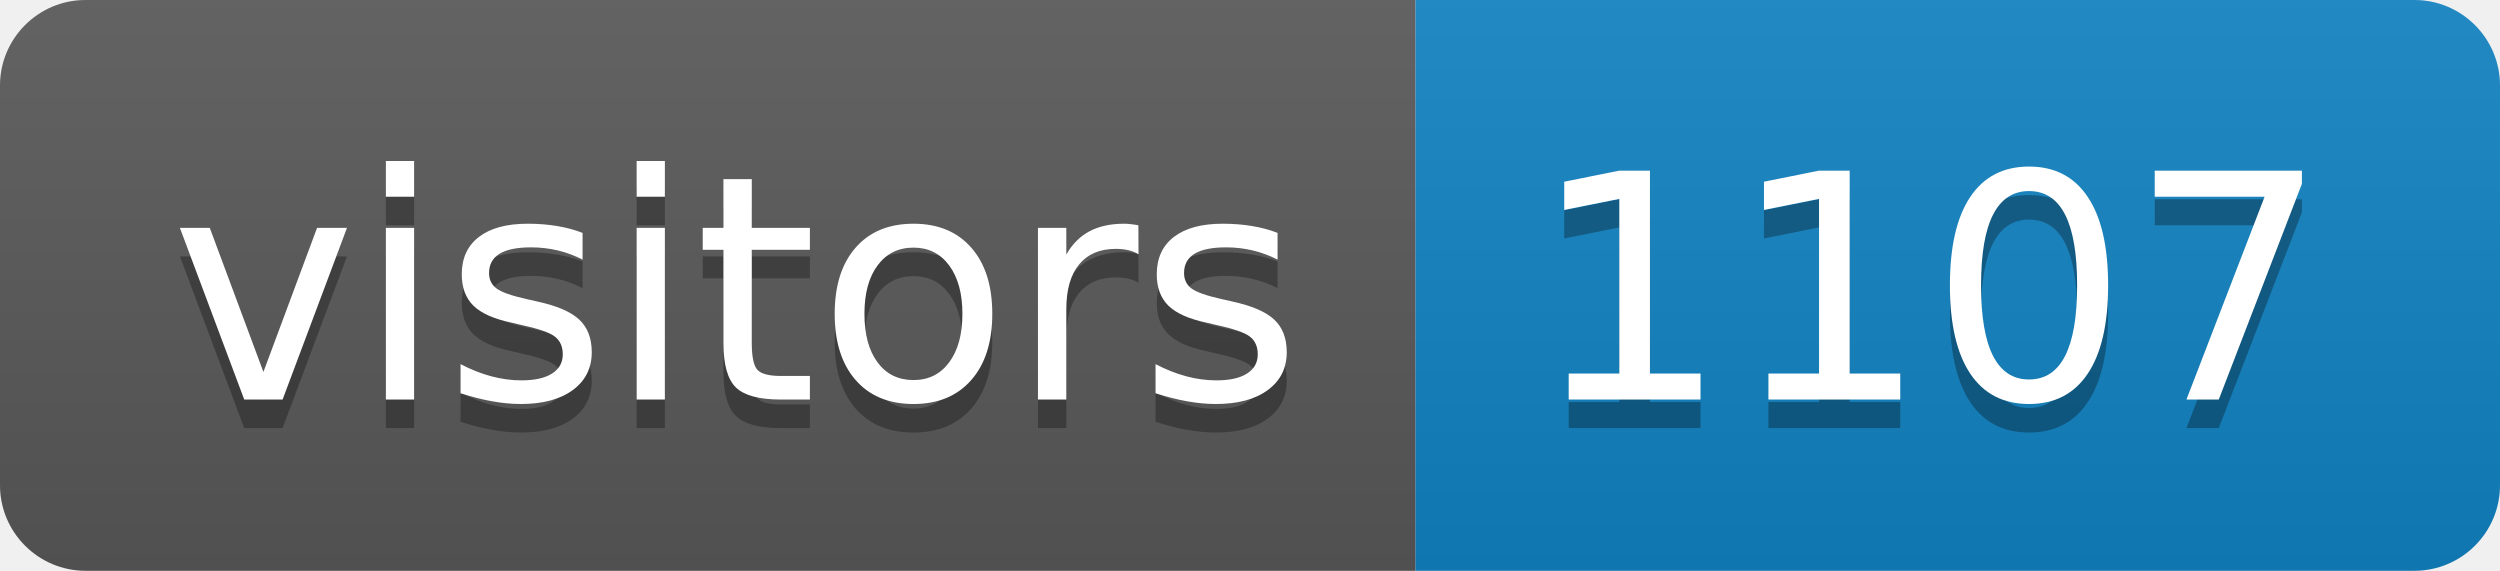
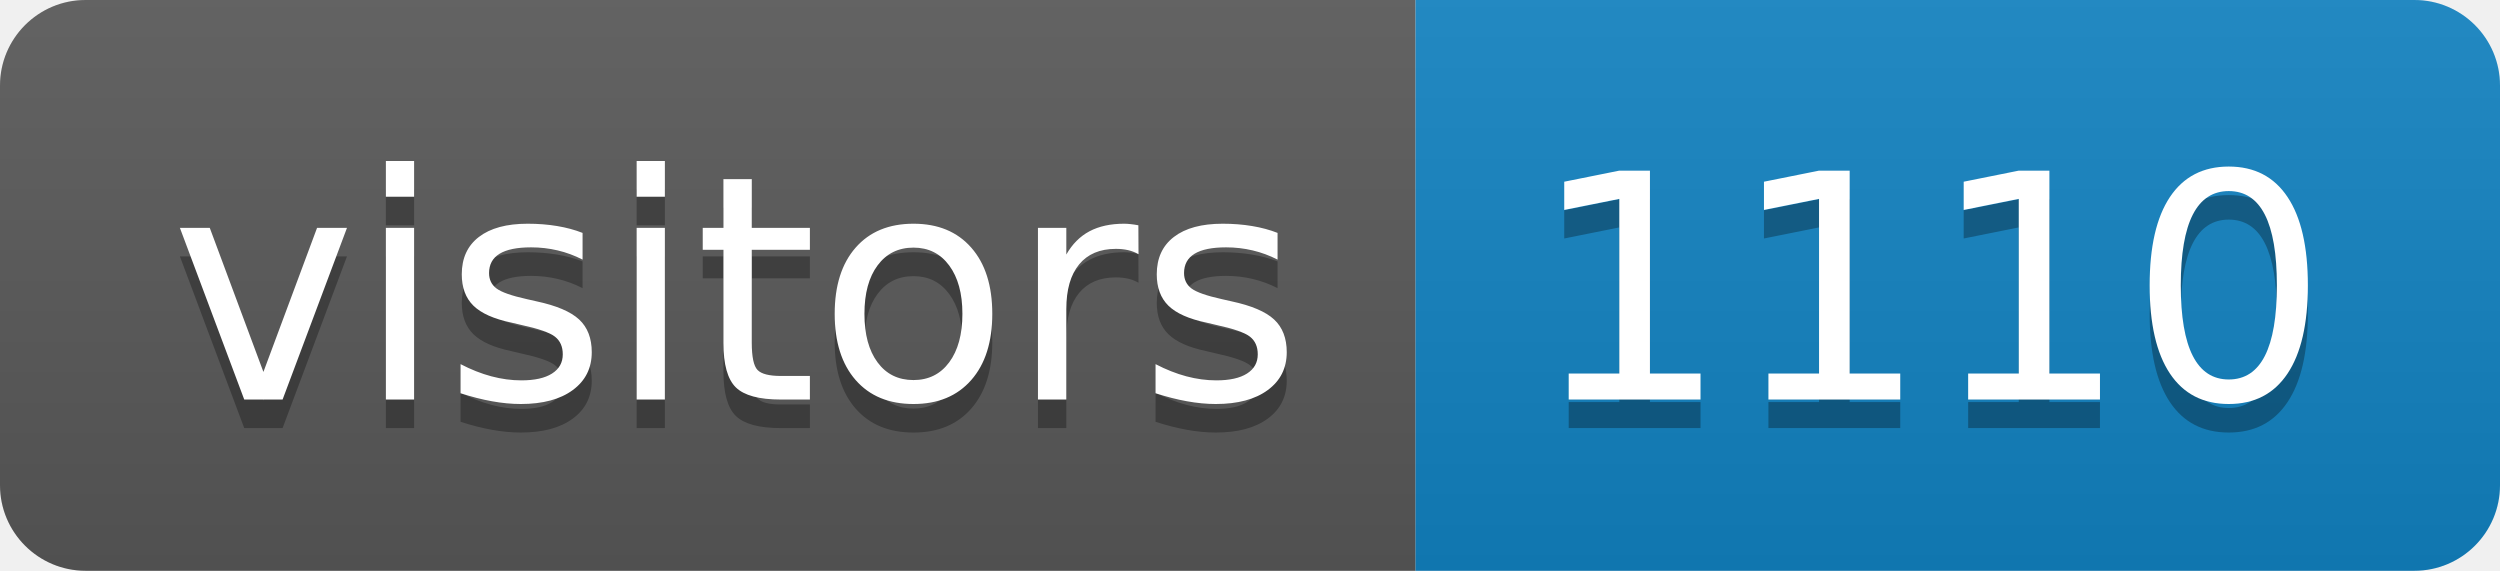
<svg xmlns="http://www.w3.org/2000/svg" height="20" width="87.6">
  <linearGradient id="smooth" x2="0" y2="100%">
    <stop offset="0" stop-color="#bbb" stop-opacity=".1" />
    <stop offset="1" stop-opacity=".1" />
  </linearGradient>
  <clipPath id="round">
    <rect fill="#fff" height="20" rx="3" width="87.6" />
  </clipPath>
  <g clip-path="url(#round)">
    <rect fill="#595959" height="20" width="49.6" />
    <rect fill="#1283c3" height="20" width="38.0" x="49.6" />
    <rect fill="url(#smooth)" height="20" width="87.6" />
  </g>
  <g fill="#fff" font-family="DejaVu Sans,Verdana,Geneva,sans-serif" font-size="110" text-anchor="middle">
    <text fill="#010101" fill-opacity=".3" lengthAdjust="spacing" textLength="396.0" transform="scale(0.1)" x="258.0" y="150">visitors</text>
    <text lengthAdjust="spacing" textLength="396.0" transform="scale(0.1)" x="258.0" y="140">visitors</text>
-     <text fill="#010101" fill-opacity=".3" lengthAdjust="spacing" textLength="280.0" transform="scale(0.1)" x="676.0" y="150">1107</text>
-     <text lengthAdjust="spacing" textLength="280.0" transform="scale(0.1)" x="676.0" y="140">1107</text>
+     <text fill="#010101" fill-opacity=".3" lengthAdjust="spacing" textLength="280.0" transform="scale(0.1)" x="676.0" y="150">1110</text>
+     <text lengthAdjust="spacing" textLength="280.0" transform="scale(0.1)" x="676.0" y="140">1110</text>
  </g>
</svg>
